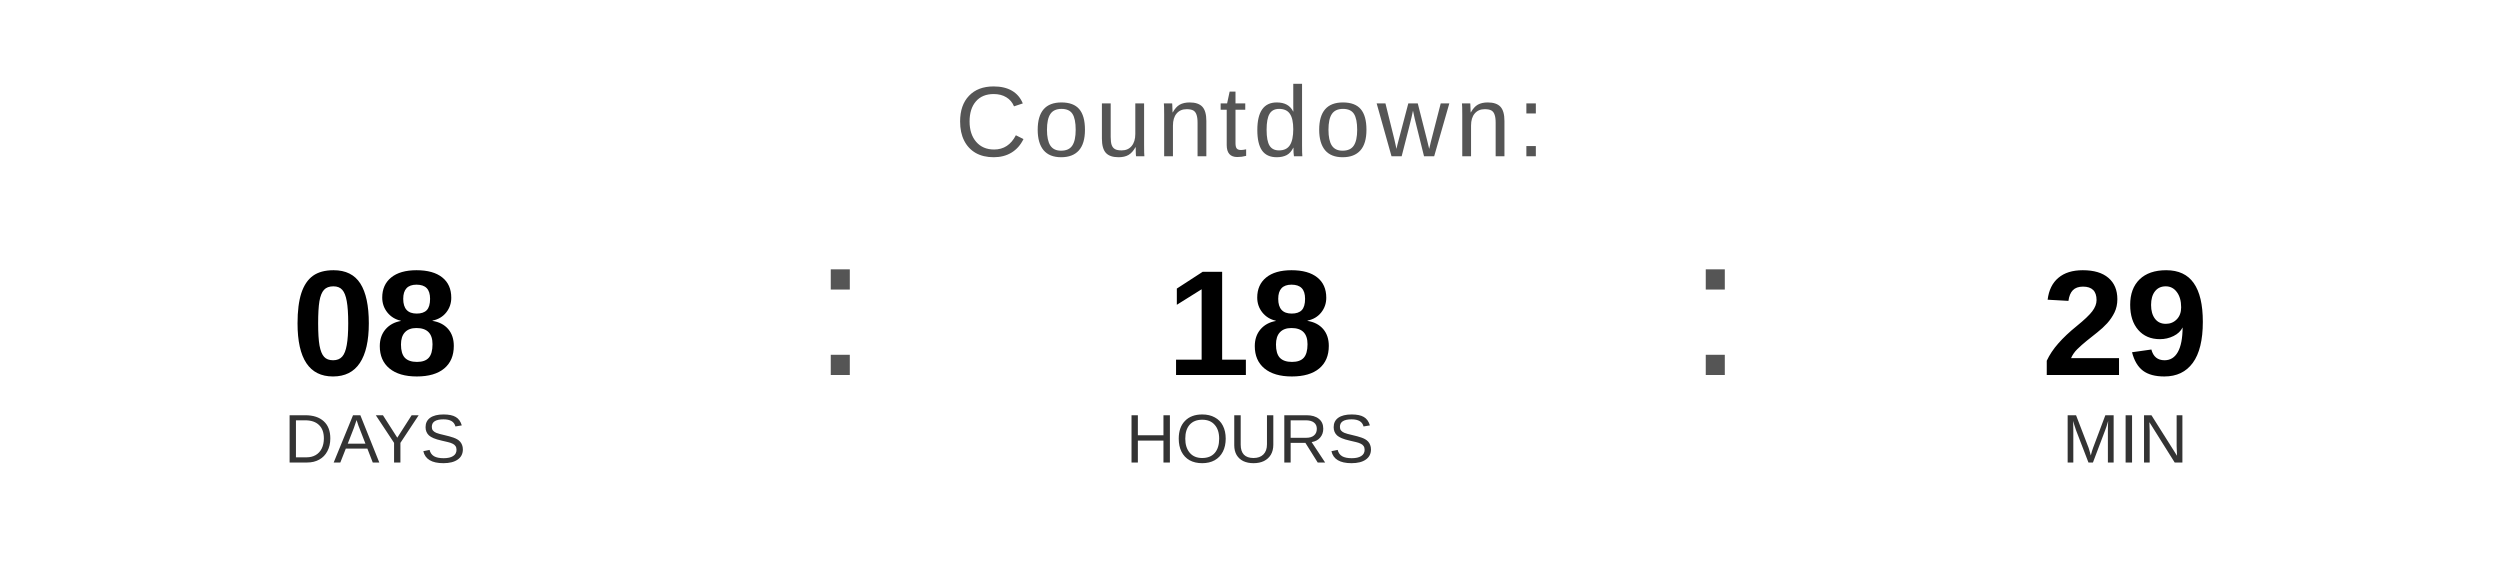
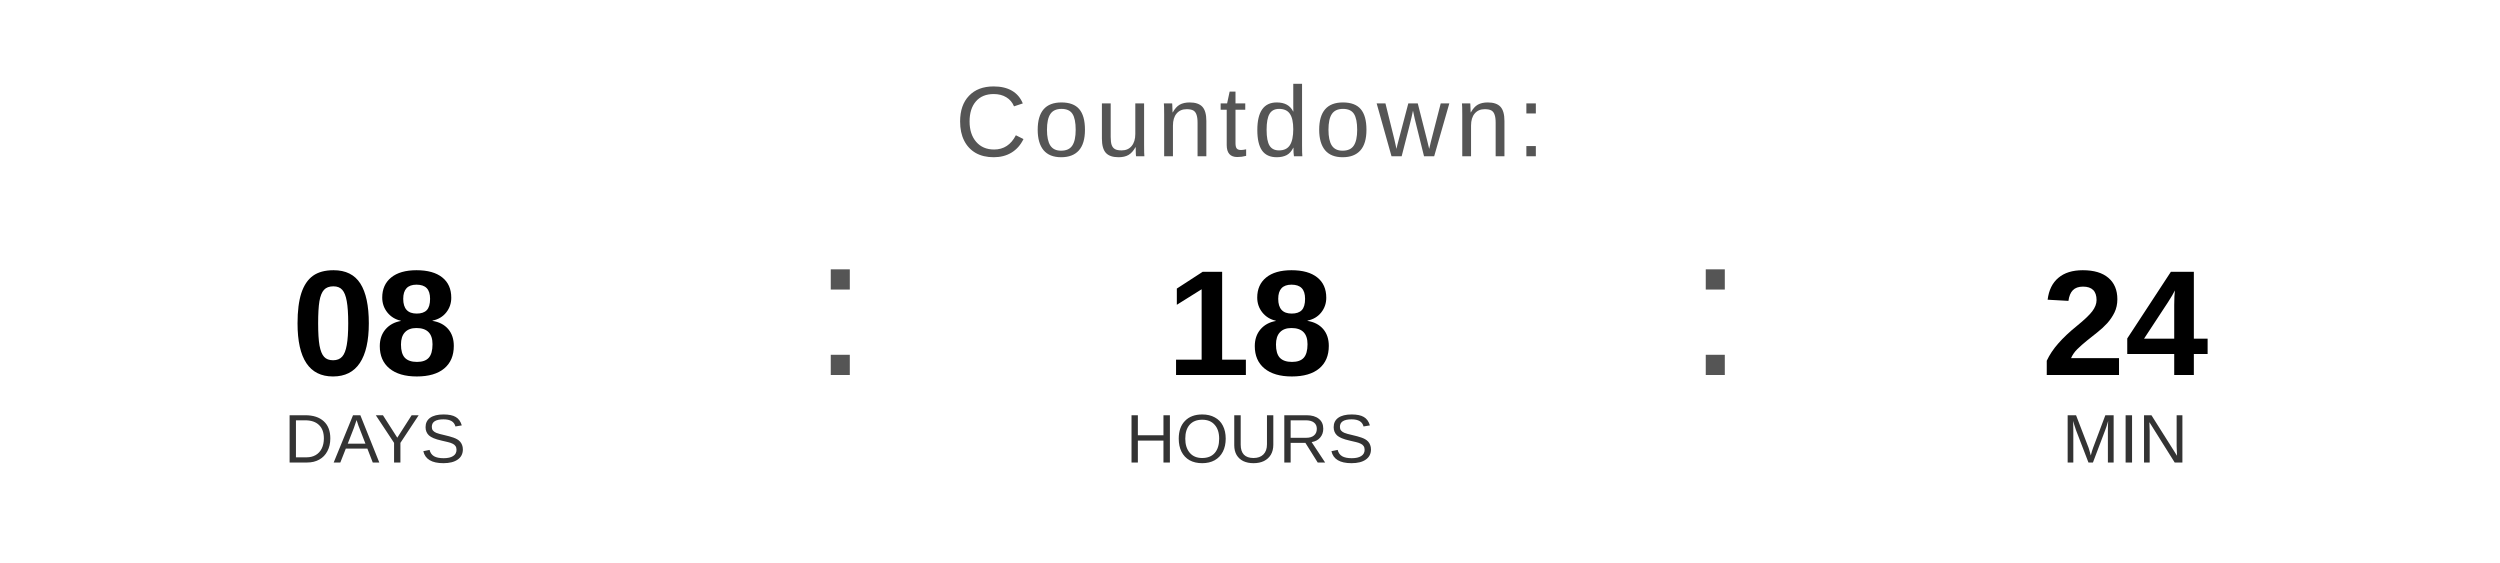
<svg xmlns="http://www.w3.org/2000/svg" width="400" height="90" viewBox="0 0 400 90">
  <text x="200" y="25" font-family="Arial, Helvetica, sans-serif" font-size="16" fill="#555555" text-anchor="middle" letter-spacing="1">
    Countdown:
  </text>
  <text x="60" y="60" font-family="Arial, Helvetica, sans-serif" font-size="24" font-weight="bold" fill="#000000" text-anchor="middle">08</text>
  <text x="60" y="74" font-family="Arial, Helvetica, sans-serif" font-size="11" fill="#333333" text-anchor="middle">DAYS</text>
  <text x="130" y="60" font-family="Arial, sans-serif" font-size="32" fill="#555555">:</text>
  <text x="200" y="60" font-family="Arial, Helvetica, sans-serif" font-size="24" font-weight="bold" fill="#000000" text-anchor="middle">18</text>
  <text x="200" y="74" font-family="Arial, Helvetica, sans-serif" font-size="11" fill="#333333" text-anchor="middle">HOURS</text>
  <text x="270" y="60" font-family="Arial, sans-serif" font-size="32" fill="#555555">:</text>
-   <text x="340" y="60" font-family="Arial, Helvetica, sans-serif" font-size="24" font-weight="bold" fill="#000000" text-anchor="middle">29</text>
+   <text x="340" y="60" font-family="Arial, Helvetica, sans-serif" font-size="24" font-weight="bold" fill="#000000" text-anchor="middle">24</text>
  <text x="340" y="74" font-family="Arial, Helvetica, sans-serif" font-size="11" fill="#333333" text-anchor="middle">MIN</text>
</svg>
